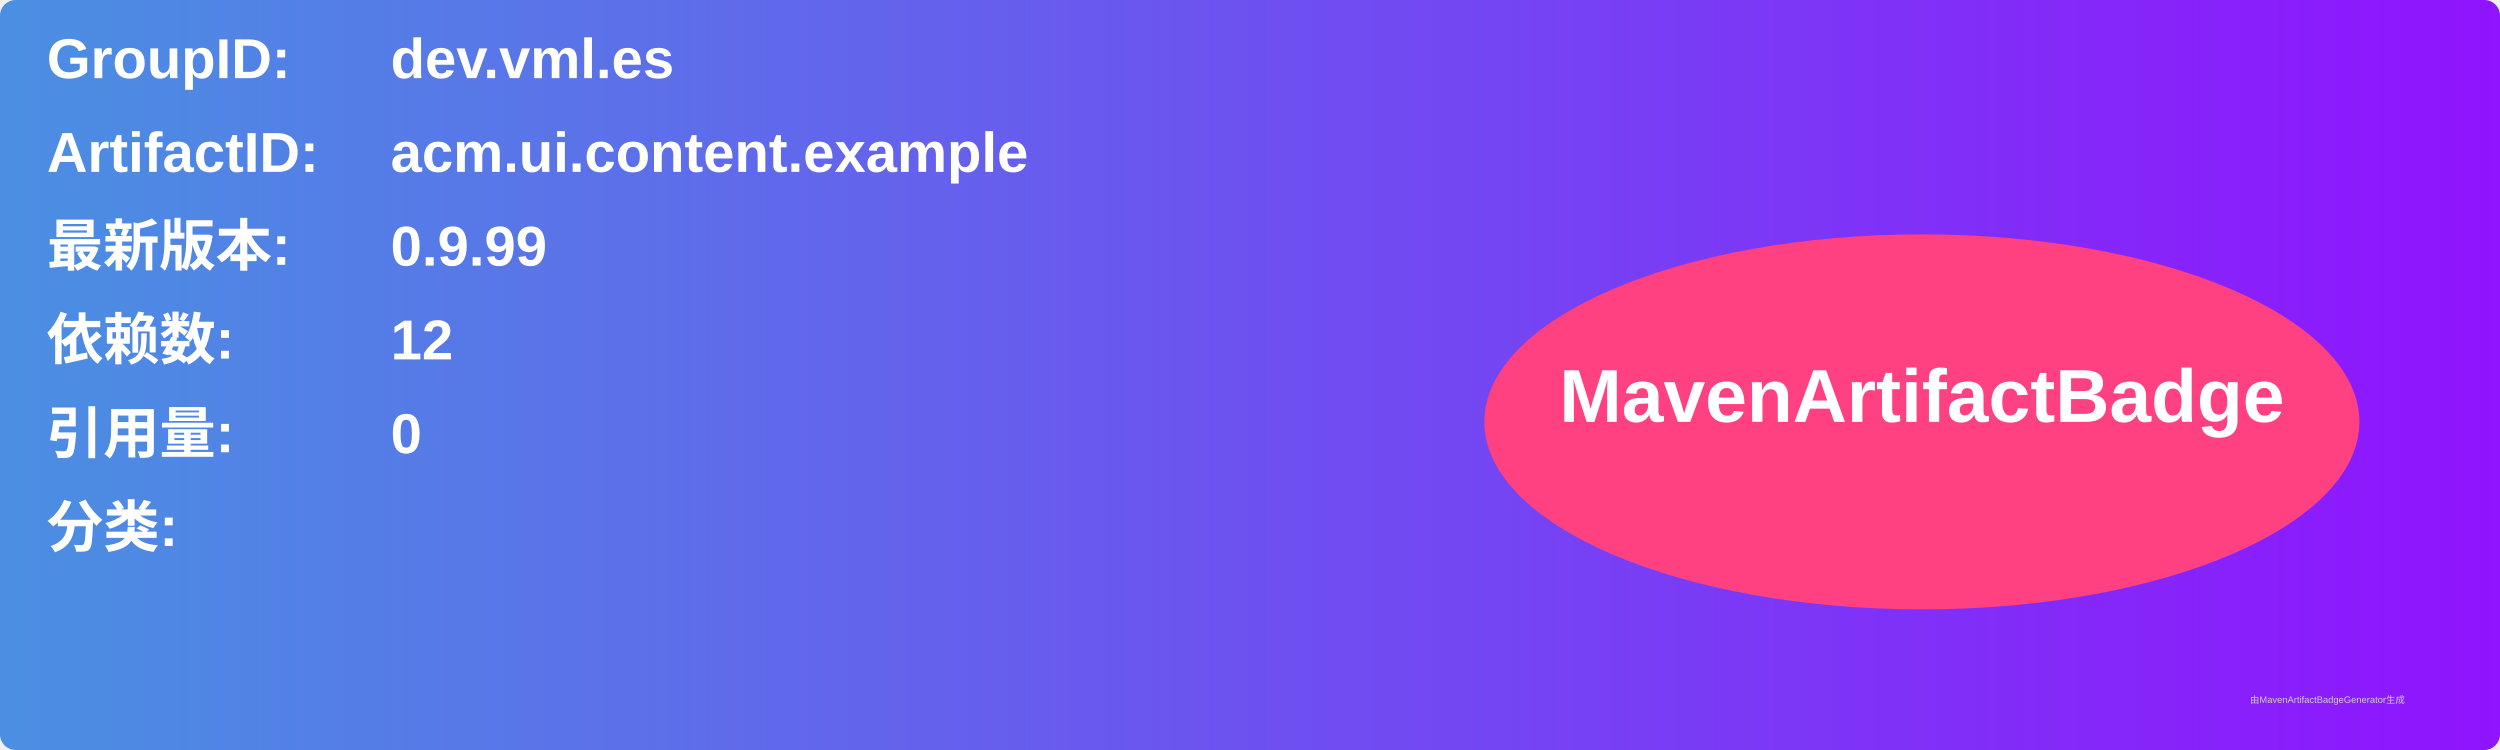
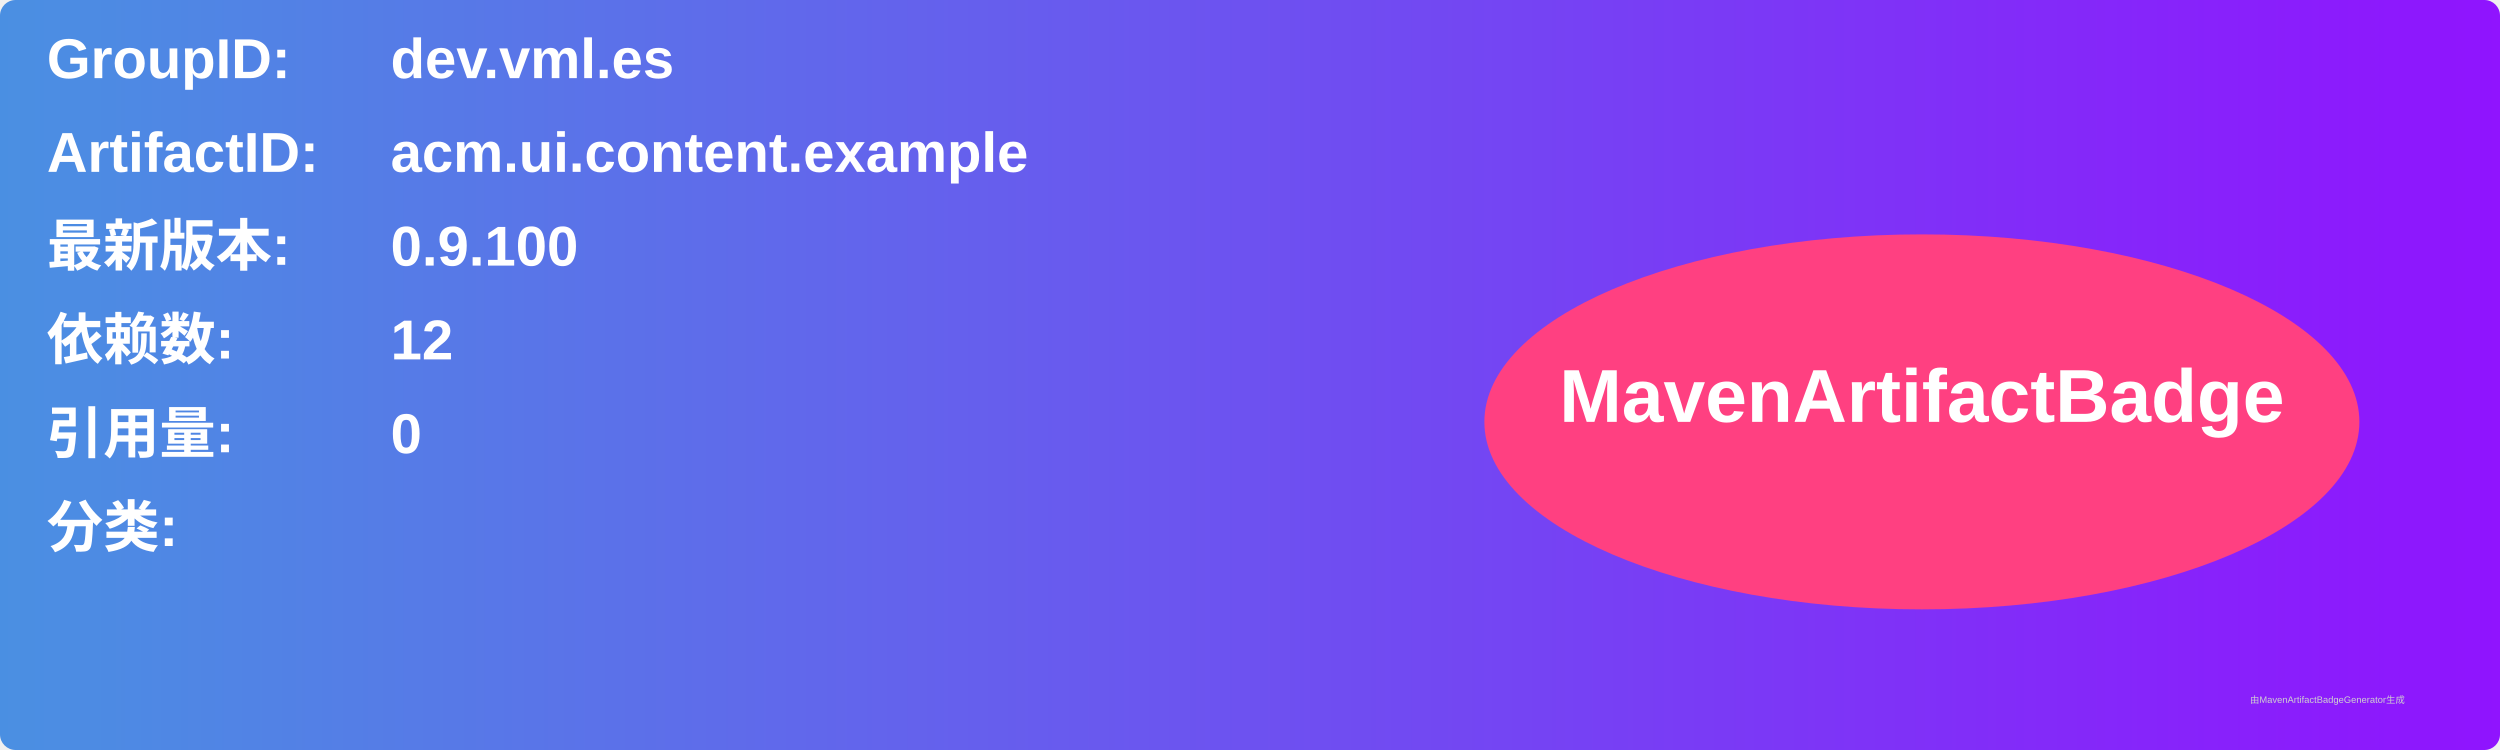
<svg xmlns="http://www.w3.org/2000/svg" width="800" height="240" viewBox="0 0 800 240">
  <linearGradient id="grad" x1="0%" y1="0%" x2="100%" y2="0%">
    <stop offset="0%" stop-color="#4a90e2" />
    <stop offset="100%" stop-color="#9013fe" />
  </linearGradient>
  <rect width="100%" height="100%" rx="5" ry="5" fill="url(#grad)" />
  <g transform="translate(15, 15)">
    <text x="0" y="10" font-family="Arial" font-size="18" fill="white" font-weight="bold" width="260">GroupID:</text>
    <text x="110" y="10" font-family="Arial" font-size="18" fill="white" font-weight="bold" width="460">dev.vml.es</text>
    <text x="0" y="40" font-family="Arial" font-size="18" fill="white" font-weight="bold" width="260">ArtifactID:</text>
    <text x="110" y="40" font-family="Arial" font-size="18" fill="white" font-weight="bold" width="460">acm.ui.content.example</text>
    <text x="0" y="70" font-family="Arial" font-size="18" fill="white" font-weight="bold">最新版本:</text>
    <text x="110" y="70" font-family="Arial" font-size="18" fill="white" font-weight="bold">
-       <tspan font-weight="bold">0.9.99</tspan>
+       <tspan font-weight="bold">0.9.100</tspan>
    </text>
    <text x="0" y="100" font-family="Arial" font-size="18" fill="white" font-weight="bold">依赖数: </text>
    <text x="110" y="100" font-family="Arial" font-size="18" fill="white">
      <tspan font-weight="bold">12</tspan>
    </text>
    <text x="0" y="130" font-family="Arial" font-size="18" fill="white" font-weight="bold">引用量: </text>
    <text x="110" y="130" font-family="Arial" font-size="18" fill="white">
      <tspan font-weight="bold">0</tspan>
    </text>
    <text x="0" y="160" font-family="Arial" font-size="18" fill="white" font-weight="bold">分类:</text>
    <text x="10" y="190" font-family="Arial" font-size="10" fill="white">
      <tspan font-weight="bold" />
    </text>
    <ellipse cx="600" cy="120" rx="140" ry="60" fill="#ff4081" />
    <text x="600" y="120" text-anchor="middle" font-family="Arial" font-size="24" fill="white" font-weight="bold">MavenArtifactBadge</text>
  </g>
  <text x="720" y="225" font-family="Arial" font-size="3" fill="#d0d0d0">由MavenArtifactBadgeGenerator生成</text>
</svg>
